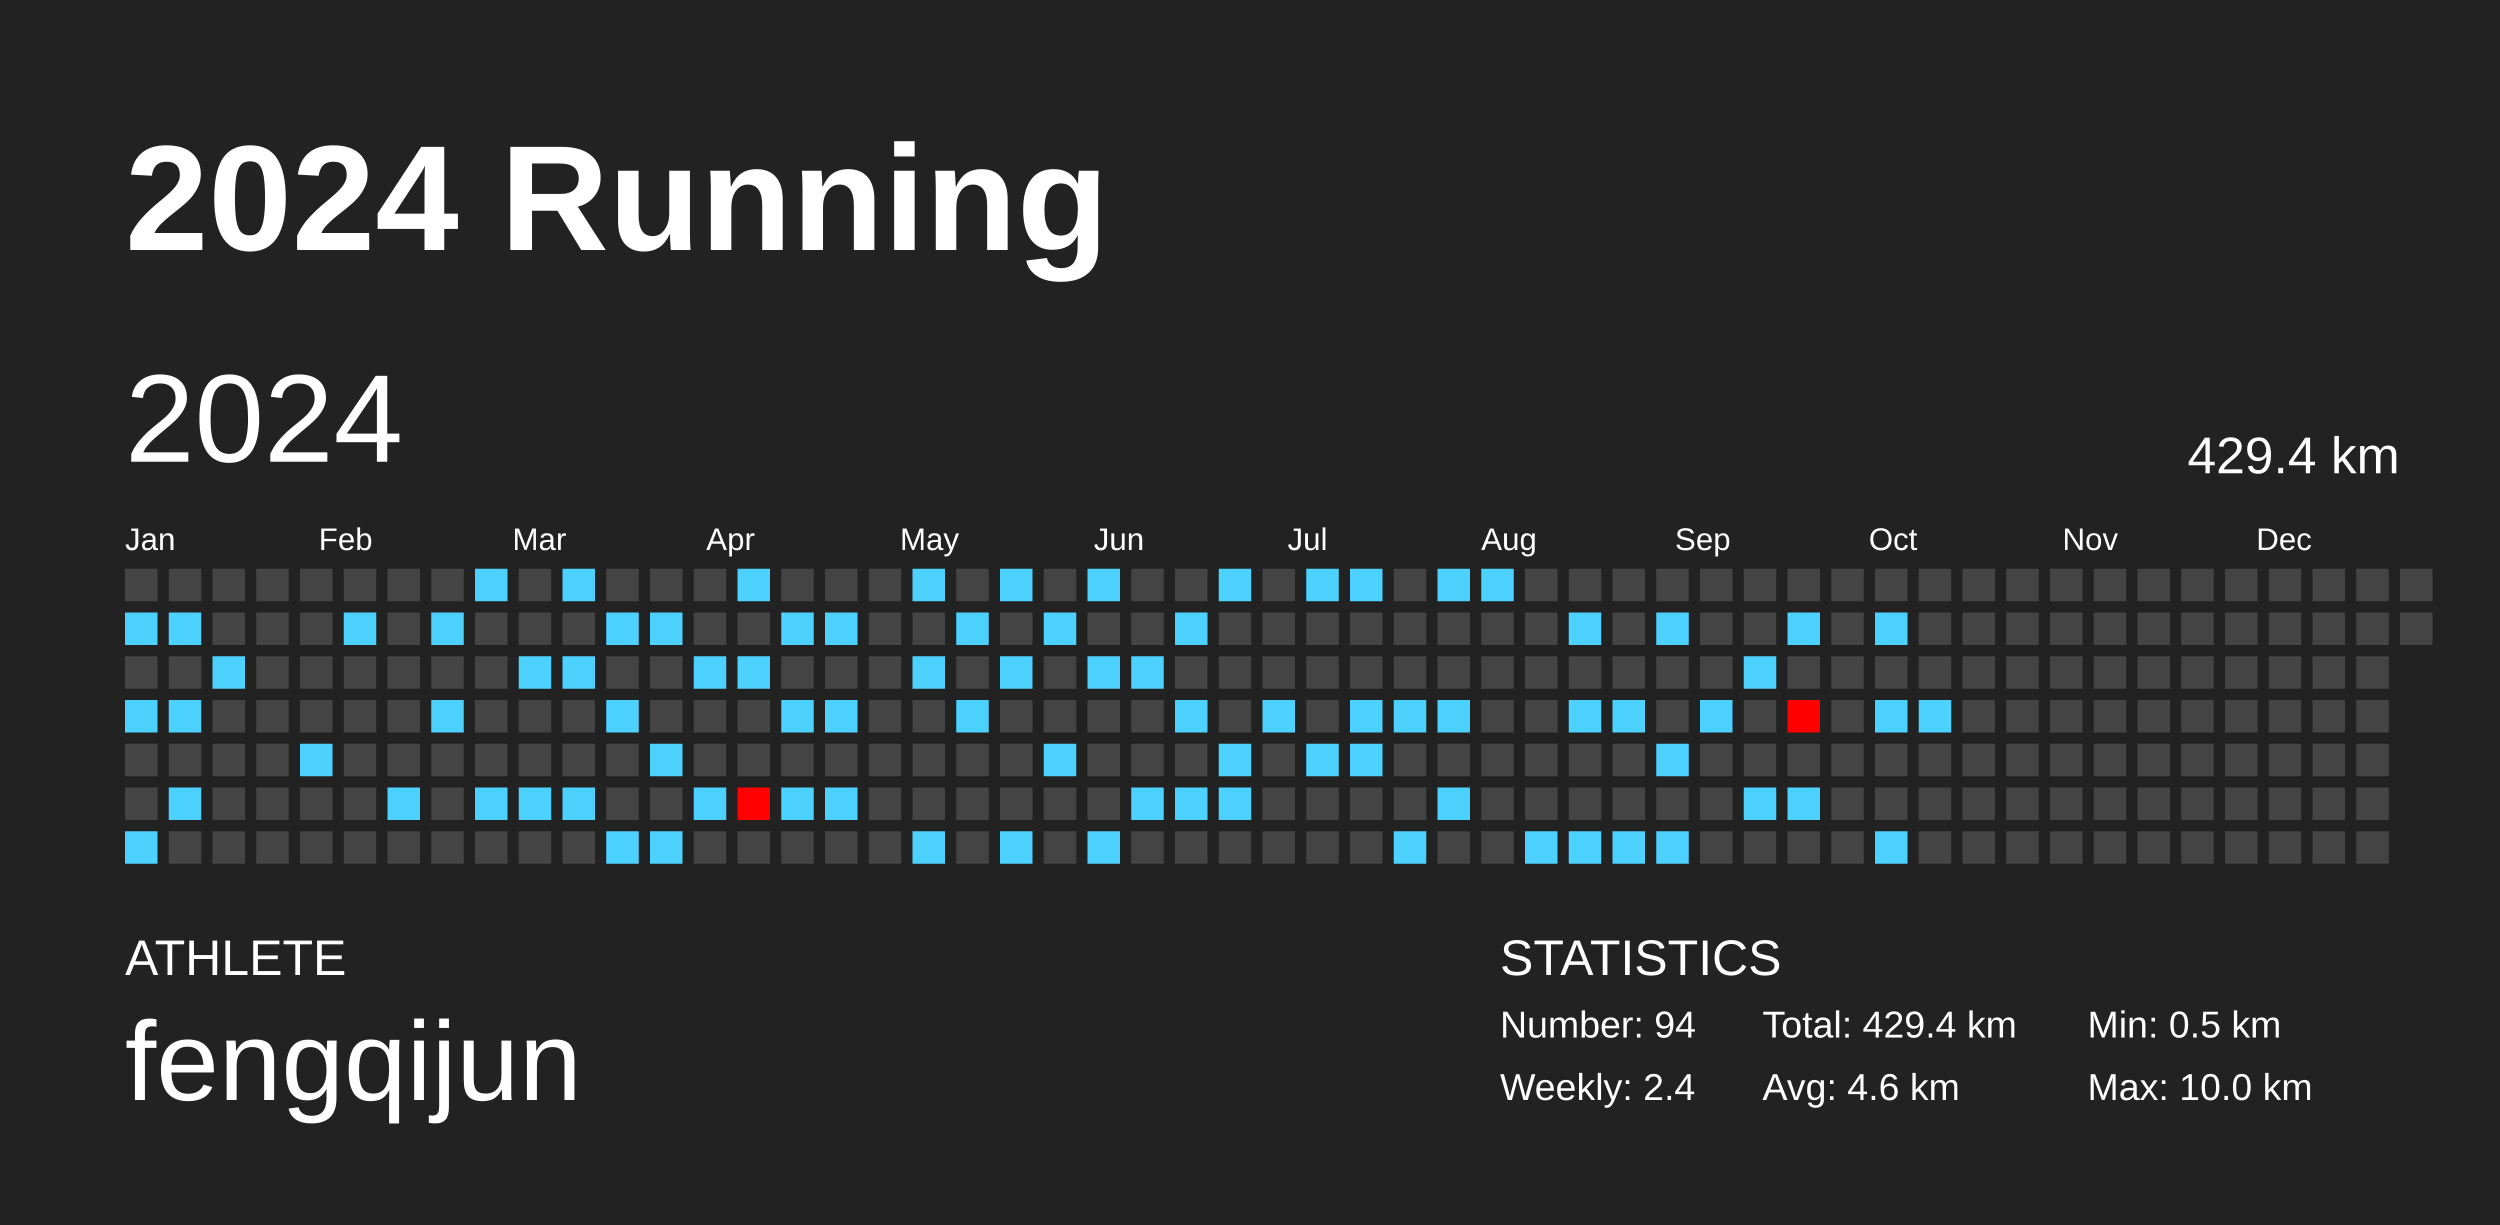
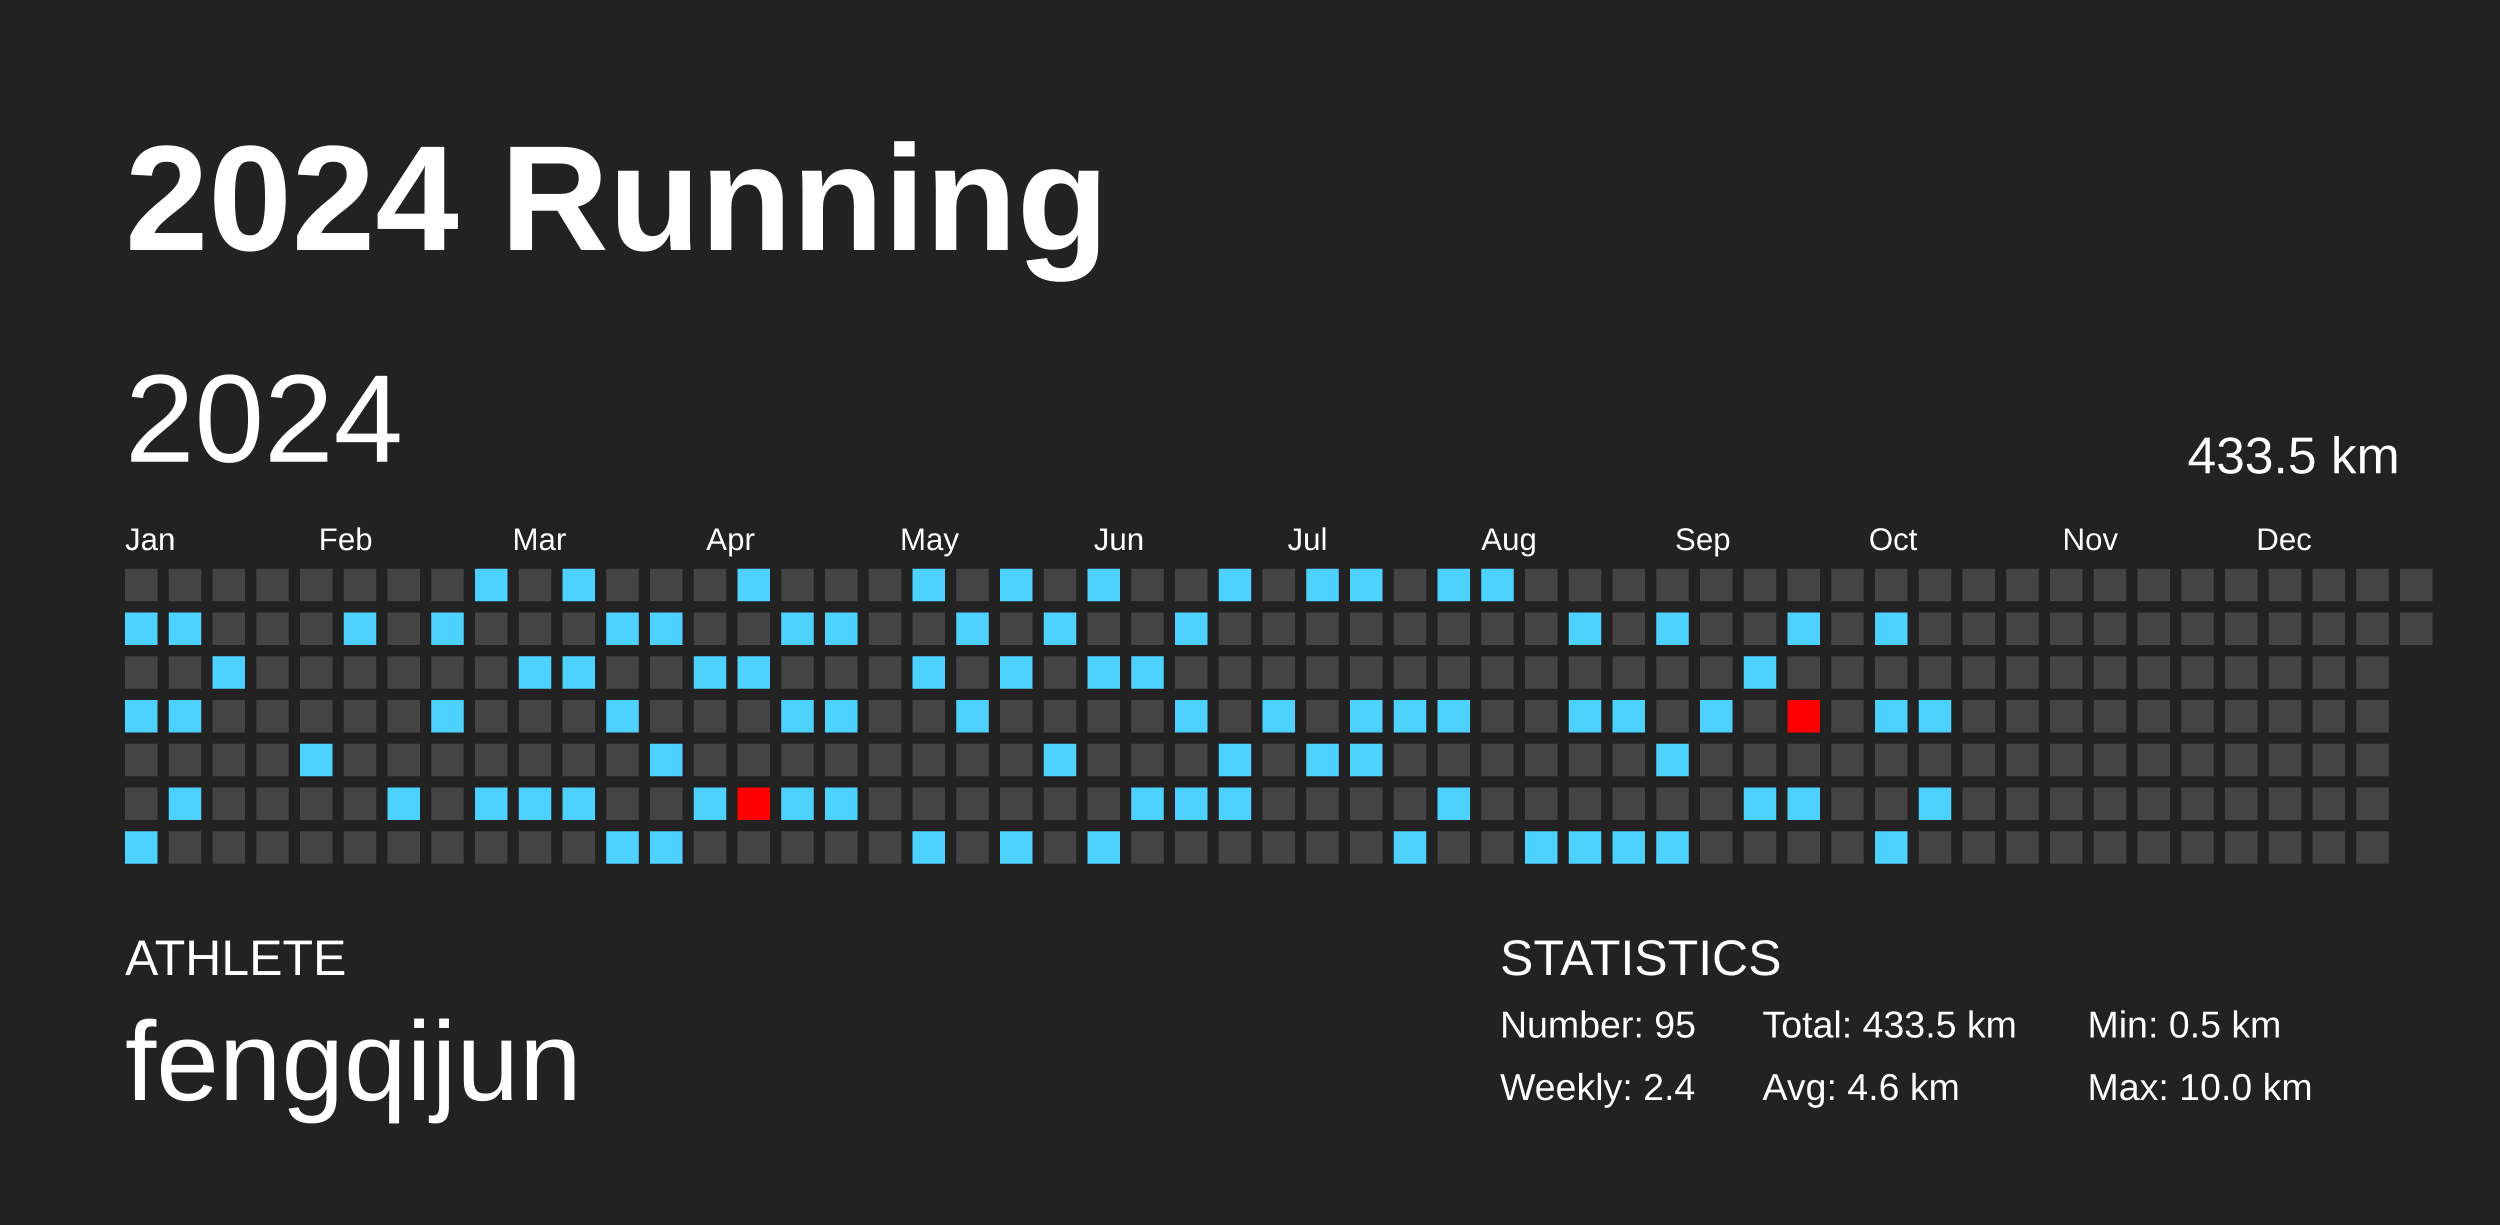
<svg xmlns="http://www.w3.org/2000/svg" baseProfile="full" height="98mm" version="1.1" viewBox="0,0,200,98" width="200mm">
  <defs />
  <rect fill="#222222" height="98" width="200" x="0" y="0" />
  <text fill="#FFFFFF" style="font-size:12px; font-family:Arial; font-weight:bold;" x="10" y="20">2024 Running</text>
  <text fill="#FFFFFF" style="font-size:4px; font-family:Arial" x="10" y="78">ATHLETE</text>
  <text fill="#FFFFFF" style="font-size:9px; font-family:Arial" x="10" y="88">fengqijun</text>
  <text fill="#FFFFFF" style="font-size:4px; font-family:Arial" x="120" y="78">STATISTICS</text>
-   <text fill="#FFFFFF" style="font-size:3px; font-family:Arial" x="120" y="83">Number: 94</text>
+   <text fill="#FFFFFF" style="font-size:3px; font-family:Arial" x="120" y="83">Number: 95</text>
  <text fill="#FFFFFF" style="font-size:3px; font-family:Arial" x="120" y="88">Weekly: 2.4</text>
-   <text fill="#FFFFFF" style="font-size:3px; font-family:Arial" x="141" y="83">Total: 429.4 km</text>
+   <text fill="#FFFFFF" style="font-size:3px; font-family:Arial" x="141" y="83">Total: 433.5 km</text>
  <text fill="#FFFFFF" style="font-size:3px; font-family:Arial" x="141" y="88">Avg: 4.6 km</text>
  <text fill="#FFFFFF" style="font-size:3px; font-family:Arial" x="167" y="83">Min: 0.5 km</text>
  <text fill="#FFFFFF" style="font-size:3px; font-family:Arial" x="167" y="88">Max: 10.0 km</text>
  <text dominant-baseline="hanging" fill="#FFFFFF" style="font-size:10.0px; font-family:Arial;" x="10" y="30">2024</text>
-   <text dominant-baseline="hanging" fill="#FFFFFF" style="font-size:4.125px; font-family:Arial;" x="175" y="35">429.4 km</text>
+   <text dominant-baseline="hanging" fill="#FFFFFF" style="font-size:4.125px; font-family:Arial;" x="175" y="35">433.5 km</text>
  <text fill="#FFFFFF" style="font-size:2.5px; font-family:Arial" x="10.0" y="44">Jan</text>
  <text fill="#FFFFFF" style="font-size:2.5px; font-family:Arial" x="25.5" y="44">Feb</text>
  <text fill="#FFFFFF" style="font-size:2.5px; font-family:Arial" x="41.0" y="44">Mar</text>
  <text fill="#FFFFFF" style="font-size:2.5px; font-family:Arial" x="56.5" y="44">Apr</text>
  <text fill="#FFFFFF" style="font-size:2.5px; font-family:Arial" x="72.0" y="44">May</text>
  <text fill="#FFFFFF" style="font-size:2.5px; font-family:Arial" x="87.5" y="44">Jun</text>
  <text fill="#FFFFFF" style="font-size:2.5px; font-family:Arial" x="103.0" y="44">Jul</text>
  <text fill="#FFFFFF" style="font-size:2.5px; font-family:Arial" x="118.5" y="44">Aug</text>
  <text fill="#FFFFFF" style="font-size:2.5px; font-family:Arial" x="134.0" y="44">Sep</text>
  <text fill="#FFFFFF" style="font-size:2.5px; font-family:Arial" x="149.5" y="44">Oct</text>
  <text fill="#FFFFFF" style="font-size:2.5px; font-family:Arial" x="165.0" y="44">Nov</text>
  <text fill="#FFFFFF" style="font-size:2.5px; font-family:Arial" x="180.5" y="44">Dec</text>
  <rect fill="#444444" height="2.6" width="2.6" x="10.0" y="45.5" />
  <rect fill="#4dd2ff" height="2.6" width="2.6" x="10.0" y="49.0" />
  <rect fill="#444444" height="2.6" width="2.6" x="10.0" y="52.5" />
  <rect fill="#4dd2ff" height="2.6" width="2.6" x="10.0" y="56.0" />
  <rect fill="#444444" height="2.6" width="2.6" x="10.0" y="59.5" />
  <rect fill="#444444" height="2.6" width="2.6" x="10.0" y="63.0" />
  <rect fill="#4dd2ff" height="2.6" width="2.6" x="10.0" y="66.5" />
  <rect fill="#444444" height="2.6" width="2.6" x="13.5" y="45.5" />
  <rect fill="#4dd2ff" height="2.6" width="2.6" x="13.5" y="49.0" />
  <rect fill="#444444" height="2.6" width="2.6" x="13.5" y="52.5" />
  <rect fill="#4dd2ff" height="2.6" width="2.6" x="13.5" y="56.0" />
  <rect fill="#444444" height="2.6" width="2.6" x="13.5" y="59.5" />
  <rect fill="#4dd2ff" height="2.6" width="2.6" x="13.5" y="63.0" />
  <rect fill="#444444" height="2.6" width="2.6" x="13.5" y="66.5" />
  <rect fill="#444444" height="2.6" width="2.6" x="17.0" y="45.5" />
  <rect fill="#444444" height="2.6" width="2.6" x="17.0" y="49.0" />
  <rect fill="#4dd2ff" height="2.6" width="2.6" x="17.0" y="52.5" />
  <rect fill="#444444" height="2.6" width="2.6" x="17.0" y="56.0" />
  <rect fill="#444444" height="2.6" width="2.6" x="17.0" y="59.5" />
  <rect fill="#444444" height="2.6" width="2.6" x="17.0" y="63.0" />
  <rect fill="#444444" height="2.6" width="2.6" x="17.0" y="66.5" />
  <rect fill="#444444" height="2.6" width="2.6" x="20.5" y="45.5" />
  <rect fill="#444444" height="2.6" width="2.6" x="20.5" y="49.0" />
  <rect fill="#444444" height="2.6" width="2.6" x="20.5" y="52.5" />
  <rect fill="#444444" height="2.6" width="2.6" x="20.5" y="56.0" />
  <rect fill="#444444" height="2.6" width="2.6" x="20.5" y="59.5" />
  <rect fill="#444444" height="2.6" width="2.6" x="20.5" y="63.0" />
  <rect fill="#444444" height="2.6" width="2.6" x="20.5" y="66.5" />
  <rect fill="#444444" height="2.6" width="2.6" x="24.0" y="45.5" />
  <rect fill="#444444" height="2.6" width="2.6" x="24.0" y="49.0" />
  <rect fill="#444444" height="2.6" width="2.6" x="24.0" y="52.5" />
  <rect fill="#444444" height="2.6" width="2.6" x="24.0" y="56.0" />
  <rect fill="#4dd2ff" height="2.6" width="2.6" x="24.0" y="59.5" />
  <rect fill="#444444" height="2.6" width="2.6" x="24.0" y="63.0" />
  <rect fill="#444444" height="2.6" width="2.6" x="24.0" y="66.5" />
  <rect fill="#444444" height="2.6" width="2.6" x="27.5" y="45.5" />
  <rect fill="#4dd2ff" height="2.6" width="2.6" x="27.5" y="49.0" />
  <rect fill="#444444" height="2.6" width="2.6" x="27.5" y="52.5" />
  <rect fill="#444444" height="2.6" width="2.6" x="27.5" y="56.0" />
  <rect fill="#444444" height="2.6" width="2.6" x="27.5" y="59.5" />
  <rect fill="#444444" height="2.6" width="2.6" x="27.5" y="63.0" />
  <rect fill="#444444" height="2.6" width="2.6" x="27.5" y="66.5" />
  <rect fill="#444444" height="2.6" width="2.6" x="31.0" y="45.5" />
  <rect fill="#444444" height="2.6" width="2.6" x="31.0" y="49.0" />
  <rect fill="#444444" height="2.6" width="2.6" x="31.0" y="52.5" />
  <rect fill="#444444" height="2.6" width="2.6" x="31.0" y="56.0" />
  <rect fill="#444444" height="2.6" width="2.6" x="31.0" y="59.5" />
  <rect fill="#4dd2ff" height="2.6" width="2.6" x="31.0" y="63.0" />
  <rect fill="#444444" height="2.6" width="2.6" x="31.0" y="66.5" />
  <rect fill="#444444" height="2.6" width="2.6" x="34.5" y="45.5" />
  <rect fill="#4dd2ff" height="2.6" width="2.6" x="34.5" y="49.0" />
  <rect fill="#444444" height="2.6" width="2.6" x="34.5" y="52.5" />
  <rect fill="#4dd2ff" height="2.6" width="2.6" x="34.5" y="56.0" />
  <rect fill="#444444" height="2.6" width="2.6" x="34.5" y="59.5" />
  <rect fill="#444444" height="2.6" width="2.6" x="34.5" y="63.0" />
  <rect fill="#444444" height="2.6" width="2.6" x="34.5" y="66.5" />
  <rect fill="#4dd2ff" height="2.6" width="2.6" x="38.0" y="45.5" />
  <rect fill="#444444" height="2.6" width="2.6" x="38.0" y="49.0" />
  <rect fill="#444444" height="2.6" width="2.6" x="38.0" y="52.5" />
  <rect fill="#444444" height="2.6" width="2.6" x="38.0" y="56.0" />
  <rect fill="#444444" height="2.6" width="2.6" x="38.0" y="59.5" />
  <rect fill="#4dd2ff" height="2.6" width="2.6" x="38.0" y="63.0" />
  <rect fill="#444444" height="2.6" width="2.6" x="38.0" y="66.5" />
  <rect fill="#444444" height="2.6" width="2.6" x="41.5" y="45.5" />
  <rect fill="#444444" height="2.6" width="2.6" x="41.5" y="49.0" />
  <rect fill="#4dd2ff" height="2.6" width="2.6" x="41.5" y="52.5" />
  <rect fill="#444444" height="2.6" width="2.6" x="41.5" y="56.0" />
  <rect fill="#444444" height="2.6" width="2.6" x="41.5" y="59.5" />
  <rect fill="#4dd2ff" height="2.6" width="2.6" x="41.5" y="63.0" />
  <rect fill="#444444" height="2.6" width="2.6" x="41.5" y="66.5" />
  <rect fill="#4dd2ff" height="2.6" width="2.6" x="45.0" y="45.5" />
  <rect fill="#444444" height="2.6" width="2.6" x="45.0" y="49.0" />
  <rect fill="#4dd2ff" height="2.6" width="2.6" x="45.0" y="52.5" />
  <rect fill="#444444" height="2.6" width="2.6" x="45.0" y="56.0" />
  <rect fill="#444444" height="2.6" width="2.6" x="45.0" y="59.5" />
  <rect fill="#4dd2ff" height="2.6" width="2.6" x="45.0" y="63.0" />
  <rect fill="#444444" height="2.6" width="2.6" x="45.0" y="66.5" />
  <rect fill="#444444" height="2.6" width="2.6" x="48.5" y="45.5" />
  <rect fill="#4dd2ff" height="2.6" width="2.6" x="48.5" y="49.0" />
  <rect fill="#444444" height="2.6" width="2.6" x="48.5" y="52.5" />
  <rect fill="#4dd2ff" height="2.6" width="2.6" x="48.5" y="56.0" />
  <rect fill="#444444" height="2.6" width="2.6" x="48.5" y="59.5" />
  <rect fill="#444444" height="2.6" width="2.6" x="48.5" y="63.0" />
  <rect fill="#4dd2ff" height="2.6" width="2.6" x="48.5" y="66.5" />
  <rect fill="#444444" height="2.6" width="2.6" x="52.0" y="45.5" />
  <rect fill="#4dd2ff" height="2.6" width="2.6" x="52.0" y="49.0" />
  <rect fill="#444444" height="2.6" width="2.6" x="52.0" y="52.5" />
  <rect fill="#444444" height="2.6" width="2.6" x="52.0" y="56.0" />
  <rect fill="#4dd2ff" height="2.6" width="2.6" x="52.0" y="59.5" />
  <rect fill="#444444" height="2.6" width="2.6" x="52.0" y="63.0" />
  <rect fill="#4dd2ff" height="2.6" width="2.6" x="52.0" y="66.5" />
  <rect fill="#444444" height="2.6" width="2.6" x="55.5" y="45.5" />
  <rect fill="#444444" height="2.6" width="2.6" x="55.5" y="49.0" />
  <rect fill="#4dd2ff" height="2.6" width="2.6" x="55.5" y="52.5" />
  <rect fill="#444444" height="2.6" width="2.6" x="55.5" y="56.0" />
  <rect fill="#444444" height="2.6" width="2.6" x="55.5" y="59.5" />
  <rect fill="#4dd2ff" height="2.6" width="2.6" x="55.5" y="63.0" />
  <rect fill="#444444" height="2.6" width="2.6" x="55.5" y="66.5" />
  <rect fill="#4dd2ff" height="2.6" width="2.6" x="59.0" y="45.5" />
  <rect fill="#444444" height="2.6" width="2.6" x="59.0" y="49.0" />
  <rect fill="#4dd2ff" height="2.6" width="2.6" x="59.0" y="52.5" />
  <rect fill="#444444" height="2.6" width="2.6" x="59.0" y="56.0" />
  <rect fill="#444444" height="2.6" width="2.6" x="59.0" y="59.5" />
  <rect fill="#ff0100" height="2.6" width="2.6" x="59.0" y="63.0" />
  <rect fill="#444444" height="2.6" width="2.6" x="59.0" y="66.5" />
  <rect fill="#444444" height="2.6" width="2.6" x="62.5" y="45.5" />
  <rect fill="#4dd2ff" height="2.6" width="2.6" x="62.5" y="49.0" />
  <rect fill="#444444" height="2.6" width="2.6" x="62.5" y="52.5" />
  <rect fill="#4dd2ff" height="2.6" width="2.6" x="62.5" y="56.0" />
  <rect fill="#444444" height="2.6" width="2.6" x="62.5" y="59.5" />
  <rect fill="#4dd2ff" height="2.6" width="2.6" x="62.5" y="63.0" />
  <rect fill="#444444" height="2.6" width="2.6" x="62.5" y="66.5" />
  <rect fill="#444444" height="2.6" width="2.6" x="66.0" y="45.5" />
  <rect fill="#4dd2ff" height="2.6" width="2.6" x="66.0" y="49.0" />
  <rect fill="#444444" height="2.6" width="2.6" x="66.0" y="52.5" />
  <rect fill="#4dd2ff" height="2.6" width="2.6" x="66.0" y="56.0" />
  <rect fill="#444444" height="2.6" width="2.6" x="66.0" y="59.5" />
  <rect fill="#4dd2ff" height="2.6" width="2.6" x="66.0" y="63.0" />
  <rect fill="#444444" height="2.6" width="2.6" x="66.0" y="66.5" />
  <rect fill="#444444" height="2.6" width="2.6" x="69.5" y="45.5" />
  <rect fill="#444444" height="2.6" width="2.6" x="69.5" y="49.0" />
  <rect fill="#444444" height="2.6" width="2.6" x="69.5" y="52.5" />
  <rect fill="#444444" height="2.6" width="2.6" x="69.5" y="56.0" />
  <rect fill="#444444" height="2.6" width="2.6" x="69.5" y="59.5" />
  <rect fill="#444444" height="2.6" width="2.6" x="69.5" y="63.0" />
  <rect fill="#444444" height="2.6" width="2.6" x="69.5" y="66.5" />
  <rect fill="#4dd2ff" height="2.6" width="2.6" x="73.0" y="45.5" />
  <rect fill="#444444" height="2.6" width="2.6" x="73.0" y="49.0" />
  <rect fill="#4dd2ff" height="2.6" width="2.6" x="73.0" y="52.5" />
  <rect fill="#444444" height="2.6" width="2.6" x="73.0" y="56.0" />
  <rect fill="#444444" height="2.6" width="2.6" x="73.0" y="59.5" />
  <rect fill="#444444" height="2.6" width="2.6" x="73.0" y="63.0" />
  <rect fill="#4dd2ff" height="2.6" width="2.6" x="73.0" y="66.5" />
  <rect fill="#444444" height="2.6" width="2.6" x="76.5" y="45.5" />
  <rect fill="#4dd2ff" height="2.6" width="2.6" x="76.5" y="49.0" />
  <rect fill="#444444" height="2.6" width="2.6" x="76.5" y="52.5" />
  <rect fill="#4dd2ff" height="2.6" width="2.6" x="76.5" y="56.0" />
  <rect fill="#444444" height="2.6" width="2.6" x="76.5" y="59.5" />
  <rect fill="#444444" height="2.6" width="2.6" x="76.5" y="63.0" />
  <rect fill="#444444" height="2.6" width="2.6" x="76.5" y="66.5" />
  <rect fill="#4dd2ff" height="2.6" width="2.6" x="80.0" y="45.5" />
  <rect fill="#444444" height="2.6" width="2.6" x="80.0" y="49.0" />
  <rect fill="#4dd2ff" height="2.6" width="2.6" x="80.0" y="52.5" />
  <rect fill="#444444" height="2.6" width="2.6" x="80.0" y="56.0" />
  <rect fill="#444444" height="2.6" width="2.6" x="80.0" y="59.5" />
  <rect fill="#444444" height="2.6" width="2.6" x="80.0" y="63.0" />
  <rect fill="#4dd2ff" height="2.6" width="2.6" x="80.0" y="66.5" />
  <rect fill="#444444" height="2.6" width="2.6" x="83.5" y="45.5" />
  <rect fill="#4dd2ff" height="2.6" width="2.6" x="83.5" y="49.0" />
  <rect fill="#444444" height="2.6" width="2.6" x="83.5" y="52.5" />
  <rect fill="#444444" height="2.6" width="2.6" x="83.5" y="56.0" />
  <rect fill="#4dd2ff" height="2.6" width="2.6" x="83.5" y="59.5" />
  <rect fill="#444444" height="2.6" width="2.6" x="83.5" y="63.0" />
  <rect fill="#444444" height="2.6" width="2.6" x="83.5" y="66.5" />
  <rect fill="#4dd2ff" height="2.6" width="2.6" x="87.0" y="45.5" />
  <rect fill="#444444" height="2.6" width="2.6" x="87.0" y="49.0" />
  <rect fill="#4dd2ff" height="2.6" width="2.6" x="87.0" y="52.5" />
  <rect fill="#444444" height="2.6" width="2.6" x="87.0" y="56.0" />
  <rect fill="#444444" height="2.6" width="2.6" x="87.0" y="59.5" />
  <rect fill="#444444" height="2.6" width="2.6" x="87.0" y="63.0" />
  <rect fill="#4dd2ff" height="2.6" width="2.6" x="87.0" y="66.5" />
  <rect fill="#444444" height="2.6" width="2.6" x="90.5" y="45.5" />
  <rect fill="#444444" height="2.6" width="2.6" x="90.5" y="49.0" />
  <rect fill="#4dd2ff" height="2.6" width="2.6" x="90.5" y="52.5" />
  <rect fill="#444444" height="2.6" width="2.6" x="90.5" y="56.0" />
  <rect fill="#444444" height="2.6" width="2.6" x="90.5" y="59.5" />
  <rect fill="#4dd2ff" height="2.6" width="2.6" x="90.5" y="63.0" />
  <rect fill="#444444" height="2.6" width="2.6" x="90.5" y="66.5" />
  <rect fill="#444444" height="2.6" width="2.6" x="94.0" y="45.5" />
  <rect fill="#4dd2ff" height="2.6" width="2.6" x="94.0" y="49.0" />
  <rect fill="#444444" height="2.6" width="2.6" x="94.0" y="52.5" />
  <rect fill="#4dd2ff" height="2.6" width="2.6" x="94.0" y="56.0" />
  <rect fill="#444444" height="2.6" width="2.6" x="94.0" y="59.5" />
  <rect fill="#4dd2ff" height="2.6" width="2.6" x="94.0" y="63.0" />
  <rect fill="#444444" height="2.6" width="2.6" x="94.0" y="66.5" />
  <rect fill="#4dd2ff" height="2.6" width="2.6" x="97.5" y="45.5" />
  <rect fill="#444444" height="2.6" width="2.6" x="97.5" y="49.0" />
  <rect fill="#444444" height="2.6" width="2.6" x="97.5" y="52.5" />
  <rect fill="#444444" height="2.6" width="2.6" x="97.5" y="56.0" />
  <rect fill="#4dd2ff" height="2.6" width="2.6" x="97.5" y="59.5" />
  <rect fill="#4dd2ff" height="2.6" width="2.6" x="97.5" y="63.0" />
  <rect fill="#444444" height="2.6" width="2.6" x="97.5" y="66.5" />
  <rect fill="#444444" height="2.6" width="2.6" x="101.0" y="45.5" />
  <rect fill="#444444" height="2.6" width="2.6" x="101.0" y="49.0" />
  <rect fill="#444444" height="2.6" width="2.6" x="101.0" y="52.5" />
  <rect fill="#4dd2ff" height="2.6" width="2.6" x="101.0" y="56.0" />
  <rect fill="#444444" height="2.6" width="2.6" x="101.0" y="59.5" />
  <rect fill="#444444" height="2.6" width="2.6" x="101.0" y="63.0" />
  <rect fill="#444444" height="2.6" width="2.6" x="101.0" y="66.5" />
  <rect fill="#4dd2ff" height="2.6" width="2.6" x="104.5" y="45.5" />
  <rect fill="#444444" height="2.6" width="2.6" x="104.5" y="49.0" />
  <rect fill="#444444" height="2.6" width="2.6" x="104.5" y="52.5" />
  <rect fill="#444444" height="2.6" width="2.6" x="104.5" y="56.0" />
  <rect fill="#4dd2ff" height="2.6" width="2.6" x="104.5" y="59.5" />
  <rect fill="#444444" height="2.6" width="2.6" x="104.5" y="63.0" />
  <rect fill="#444444" height="2.6" width="2.6" x="104.5" y="66.5" />
  <rect fill="#4dd2ff" height="2.6" width="2.6" x="108.0" y="45.5" />
  <rect fill="#444444" height="2.6" width="2.6" x="108.0" y="49.0" />
  <rect fill="#444444" height="2.6" width="2.6" x="108.0" y="52.5" />
  <rect fill="#4dd2ff" height="2.6" width="2.6" x="108.0" y="56.0" />
  <rect fill="#4dd2ff" height="2.6" width="2.6" x="108.0" y="59.5" />
  <rect fill="#444444" height="2.6" width="2.6" x="108.0" y="63.0" />
  <rect fill="#444444" height="2.6" width="2.6" x="108.0" y="66.5" />
  <rect fill="#444444" height="2.6" width="2.6" x="111.5" y="45.5" />
  <rect fill="#444444" height="2.6" width="2.6" x="111.5" y="49.0" />
  <rect fill="#444444" height="2.6" width="2.6" x="111.5" y="52.5" />
  <rect fill="#4dd2ff" height="2.6" width="2.6" x="111.5" y="56.0" />
  <rect fill="#444444" height="2.6" width="2.6" x="111.5" y="59.5" />
  <rect fill="#444444" height="2.6" width="2.6" x="111.5" y="63.0" />
  <rect fill="#4dd2ff" height="2.6" width="2.6" x="111.5" y="66.5" />
  <rect fill="#4dd2ff" height="2.6" width="2.6" x="115.0" y="45.5" />
  <rect fill="#444444" height="2.6" width="2.6" x="115.0" y="49.0" />
  <rect fill="#444444" height="2.6" width="2.6" x="115.0" y="52.5" />
  <rect fill="#4dd2ff" height="2.6" width="2.6" x="115.0" y="56.0" />
  <rect fill="#444444" height="2.6" width="2.6" x="115.0" y="59.5" />
  <rect fill="#4dd2ff" height="2.6" width="2.6" x="115.0" y="63.0" />
  <rect fill="#444444" height="2.6" width="2.6" x="115.0" y="66.5" />
  <rect fill="#4dd2ff" height="2.6" width="2.6" x="118.5" y="45.5" />
  <rect fill="#444444" height="2.6" width="2.6" x="118.5" y="49.0" />
  <rect fill="#444444" height="2.6" width="2.6" x="118.5" y="52.5" />
  <rect fill="#444444" height="2.6" width="2.6" x="118.5" y="56.0" />
  <rect fill="#444444" height="2.6" width="2.6" x="118.5" y="59.5" />
  <rect fill="#444444" height="2.6" width="2.6" x="118.5" y="63.0" />
  <rect fill="#444444" height="2.6" width="2.6" x="118.5" y="66.5" />
  <rect fill="#444444" height="2.6" width="2.6" x="122.0" y="45.5" />
  <rect fill="#444444" height="2.6" width="2.6" x="122.0" y="49.0" />
  <rect fill="#444444" height="2.6" width="2.6" x="122.0" y="52.5" />
  <rect fill="#444444" height="2.6" width="2.6" x="122.0" y="56.0" />
  <rect fill="#444444" height="2.6" width="2.6" x="122.0" y="59.5" />
  <rect fill="#444444" height="2.6" width="2.6" x="122.0" y="63.0" />
  <rect fill="#4dd2ff" height="2.6" width="2.6" x="122.0" y="66.5" />
  <rect fill="#444444" height="2.6" width="2.6" x="125.5" y="45.5" />
  <rect fill="#4dd2ff" height="2.6" width="2.6" x="125.5" y="49.0" />
  <rect fill="#444444" height="2.6" width="2.6" x="125.5" y="52.5" />
  <rect fill="#4dd2ff" height="2.6" width="2.6" x="125.5" y="56.0" />
  <rect fill="#444444" height="2.6" width="2.6" x="125.5" y="59.5" />
  <rect fill="#444444" height="2.6" width="2.6" x="125.5" y="63.0" />
  <rect fill="#4dd2ff" height="2.6" width="2.6" x="125.5" y="66.5" />
  <rect fill="#444444" height="2.6" width="2.6" x="129.0" y="45.5" />
  <rect fill="#444444" height="2.6" width="2.6" x="129.0" y="49.0" />
  <rect fill="#444444" height="2.6" width="2.6" x="129.0" y="52.5" />
  <rect fill="#4dd2ff" height="2.6" width="2.6" x="129.0" y="56.0" />
  <rect fill="#444444" height="2.6" width="2.6" x="129.0" y="59.5" />
  <rect fill="#444444" height="2.6" width="2.6" x="129.0" y="63.0" />
  <rect fill="#4dd2ff" height="2.6" width="2.6" x="129.0" y="66.5" />
  <rect fill="#444444" height="2.6" width="2.6" x="132.5" y="45.5" />
  <rect fill="#4dd2ff" height="2.6" width="2.6" x="132.5" y="49.0" />
  <rect fill="#444444" height="2.6" width="2.6" x="132.5" y="52.5" />
  <rect fill="#444444" height="2.6" width="2.6" x="132.5" y="56.0" />
  <rect fill="#4dd2ff" height="2.6" width="2.6" x="132.5" y="59.5" />
  <rect fill="#444444" height="2.6" width="2.6" x="132.5" y="63.0" />
  <rect fill="#4dd2ff" height="2.6" width="2.6" x="132.5" y="66.5" />
  <rect fill="#444444" height="2.6" width="2.6" x="136.0" y="45.5" />
  <rect fill="#444444" height="2.6" width="2.6" x="136.0" y="49.0" />
  <rect fill="#444444" height="2.6" width="2.6" x="136.0" y="52.5" />
  <rect fill="#4dd2ff" height="2.6" width="2.6" x="136.0" y="56.0" />
  <rect fill="#444444" height="2.6" width="2.6" x="136.0" y="59.5" />
  <rect fill="#444444" height="2.6" width="2.6" x="136.0" y="63.0" />
  <rect fill="#444444" height="2.6" width="2.6" x="136.0" y="66.5" />
  <rect fill="#444444" height="2.6" width="2.6" x="139.5" y="45.5" />
  <rect fill="#444444" height="2.6" width="2.6" x="139.5" y="49.0" />
  <rect fill="#4dd2ff" height="2.6" width="2.6" x="139.5" y="52.5" />
  <rect fill="#444444" height="2.6" width="2.6" x="139.5" y="56.0" />
  <rect fill="#444444" height="2.6" width="2.6" x="139.5" y="59.5" />
  <rect fill="#4dd2ff" height="2.6" width="2.6" x="139.5" y="63.0" />
  <rect fill="#444444" height="2.6" width="2.6" x="139.5" y="66.5" />
  <rect fill="#444444" height="2.6" width="2.6" x="143.0" y="45.5" />
  <rect fill="#4dd2ff" height="2.6" width="2.6" x="143.0" y="49.0" />
  <rect fill="#444444" height="2.6" width="2.6" x="143.0" y="52.5" />
  <rect fill="#ff0000" height="2.6" width="2.6" x="143.0" y="56.0" />
  <rect fill="#444444" height="2.6" width="2.6" x="143.0" y="59.5" />
  <rect fill="#4dd2ff" height="2.6" width="2.6" x="143.0" y="63.0" />
  <rect fill="#444444" height="2.6" width="2.6" x="143.0" y="66.5" />
  <rect fill="#444444" height="2.6" width="2.6" x="146.5" y="45.5" />
  <rect fill="#444444" height="2.6" width="2.6" x="146.5" y="49.0" />
  <rect fill="#444444" height="2.6" width="2.6" x="146.5" y="52.5" />
  <rect fill="#444444" height="2.6" width="2.6" x="146.5" y="56.0" />
  <rect fill="#444444" height="2.6" width="2.6" x="146.5" y="59.5" />
  <rect fill="#444444" height="2.6" width="2.6" x="146.5" y="63.0" />
  <rect fill="#444444" height="2.6" width="2.6" x="146.5" y="66.5" />
  <rect fill="#444444" height="2.6" width="2.6" x="150.0" y="45.5" />
  <rect fill="#4dd2ff" height="2.6" width="2.6" x="150.0" y="49.0" />
  <rect fill="#444444" height="2.6" width="2.6" x="150.0" y="52.5" />
  <rect fill="#4dd2ff" height="2.6" width="2.6" x="150.0" y="56.0" />
  <rect fill="#444444" height="2.6" width="2.6" x="150.0" y="59.5" />
  <rect fill="#444444" height="2.6" width="2.6" x="150.0" y="63.0" />
  <rect fill="#4dd2ff" height="2.6" width="2.6" x="150.0" y="66.5" />
  <rect fill="#444444" height="2.6" width="2.6" x="153.5" y="45.5" />
  <rect fill="#444444" height="2.6" width="2.6" x="153.5" y="49.0" />
  <rect fill="#444444" height="2.6" width="2.6" x="153.5" y="52.5" />
  <rect fill="#4dd2ff" height="2.6" width="2.6" x="153.5" y="56.0" />
  <rect fill="#444444" height="2.6" width="2.6" x="153.5" y="59.5" />
-   <rect fill="#444444" height="2.6" width="2.6" x="153.5" y="63.0" />
+   <rect fill="#4dd2ff" height="2.6" width="2.6" x="153.5" y="63.0" />
  <rect fill="#444444" height="2.6" width="2.6" x="153.5" y="66.5" />
  <rect fill="#444444" height="2.6" width="2.6" x="157.0" y="45.5" />
  <rect fill="#444444" height="2.6" width="2.6" x="157.0" y="49.0" />
  <rect fill="#444444" height="2.6" width="2.6" x="157.0" y="52.5" />
  <rect fill="#444444" height="2.6" width="2.6" x="157.0" y="56.0" />
  <rect fill="#444444" height="2.6" width="2.6" x="157.0" y="59.5" />
  <rect fill="#444444" height="2.6" width="2.6" x="157.0" y="63.0" />
  <rect fill="#444444" height="2.6" width="2.6" x="157.0" y="66.5" />
  <rect fill="#444444" height="2.6" width="2.6" x="160.5" y="45.5" />
  <rect fill="#444444" height="2.6" width="2.6" x="160.5" y="49.0" />
  <rect fill="#444444" height="2.6" width="2.6" x="160.5" y="52.5" />
  <rect fill="#444444" height="2.6" width="2.6" x="160.5" y="56.0" />
  <rect fill="#444444" height="2.6" width="2.6" x="160.5" y="59.5" />
  <rect fill="#444444" height="2.6" width="2.6" x="160.5" y="63.0" />
  <rect fill="#444444" height="2.6" width="2.6" x="160.5" y="66.5" />
  <rect fill="#444444" height="2.6" width="2.6" x="164.0" y="45.5" />
  <rect fill="#444444" height="2.6" width="2.6" x="164.0" y="49.0" />
  <rect fill="#444444" height="2.6" width="2.6" x="164.0" y="52.5" />
  <rect fill="#444444" height="2.6" width="2.6" x="164.0" y="56.0" />
  <rect fill="#444444" height="2.6" width="2.6" x="164.0" y="59.5" />
  <rect fill="#444444" height="2.6" width="2.6" x="164.0" y="63.0" />
  <rect fill="#444444" height="2.6" width="2.6" x="164.0" y="66.5" />
  <rect fill="#444444" height="2.6" width="2.6" x="167.5" y="45.5" />
  <rect fill="#444444" height="2.6" width="2.6" x="167.5" y="49.0" />
  <rect fill="#444444" height="2.6" width="2.6" x="167.5" y="52.5" />
  <rect fill="#444444" height="2.6" width="2.6" x="167.5" y="56.0" />
  <rect fill="#444444" height="2.6" width="2.6" x="167.5" y="59.5" />
  <rect fill="#444444" height="2.6" width="2.6" x="167.5" y="63.0" />
  <rect fill="#444444" height="2.6" width="2.6" x="167.5" y="66.5" />
  <rect fill="#444444" height="2.6" width="2.6" x="171.0" y="45.5" />
  <rect fill="#444444" height="2.6" width="2.6" x="171.0" y="49.0" />
  <rect fill="#444444" height="2.6" width="2.6" x="171.0" y="52.5" />
  <rect fill="#444444" height="2.6" width="2.6" x="171.0" y="56.0" />
  <rect fill="#444444" height="2.6" width="2.6" x="171.0" y="59.5" />
  <rect fill="#444444" height="2.6" width="2.6" x="171.0" y="63.0" />
  <rect fill="#444444" height="2.6" width="2.6" x="171.0" y="66.5" />
  <rect fill="#444444" height="2.6" width="2.6" x="174.5" y="45.5" />
  <rect fill="#444444" height="2.6" width="2.6" x="174.5" y="49.0" />
  <rect fill="#444444" height="2.6" width="2.6" x="174.5" y="52.5" />
  <rect fill="#444444" height="2.6" width="2.6" x="174.5" y="56.0" />
  <rect fill="#444444" height="2.6" width="2.6" x="174.5" y="59.5" />
  <rect fill="#444444" height="2.6" width="2.6" x="174.5" y="63.0" />
  <rect fill="#444444" height="2.6" width="2.6" x="174.5" y="66.5" />
  <rect fill="#444444" height="2.6" width="2.6" x="178.0" y="45.5" />
  <rect fill="#444444" height="2.6" width="2.6" x="178.0" y="49.0" />
  <rect fill="#444444" height="2.6" width="2.6" x="178.0" y="52.5" />
  <rect fill="#444444" height="2.6" width="2.6" x="178.0" y="56.0" />
  <rect fill="#444444" height="2.6" width="2.6" x="178.0" y="59.5" />
  <rect fill="#444444" height="2.6" width="2.6" x="178.0" y="63.0" />
  <rect fill="#444444" height="2.6" width="2.6" x="178.0" y="66.5" />
  <rect fill="#444444" height="2.6" width="2.6" x="181.5" y="45.5" />
  <rect fill="#444444" height="2.6" width="2.6" x="181.5" y="49.0" />
  <rect fill="#444444" height="2.6" width="2.6" x="181.5" y="52.5" />
  <rect fill="#444444" height="2.6" width="2.6" x="181.5" y="56.0" />
  <rect fill="#444444" height="2.6" width="2.6" x="181.5" y="59.5" />
  <rect fill="#444444" height="2.6" width="2.6" x="181.5" y="63.0" />
  <rect fill="#444444" height="2.6" width="2.6" x="181.5" y="66.5" />
  <rect fill="#444444" height="2.6" width="2.6" x="185.0" y="45.5" />
  <rect fill="#444444" height="2.6" width="2.6" x="185.0" y="49.0" />
  <rect fill="#444444" height="2.6" width="2.6" x="185.0" y="52.5" />
  <rect fill="#444444" height="2.6" width="2.6" x="185.0" y="56.0" />
  <rect fill="#444444" height="2.6" width="2.6" x="185.0" y="59.5" />
  <rect fill="#444444" height="2.6" width="2.6" x="185.0" y="63.0" />
  <rect fill="#444444" height="2.6" width="2.6" x="185.0" y="66.5" />
  <rect fill="#444444" height="2.6" width="2.6" x="188.5" y="45.5" />
  <rect fill="#444444" height="2.6" width="2.6" x="188.5" y="49.0" />
  <rect fill="#444444" height="2.6" width="2.6" x="188.5" y="52.5" />
  <rect fill="#444444" height="2.6" width="2.6" x="188.5" y="56.0" />
  <rect fill="#444444" height="2.6" width="2.6" x="188.5" y="59.5" />
  <rect fill="#444444" height="2.6" width="2.6" x="188.5" y="63.0" />
  <rect fill="#444444" height="2.6" width="2.6" x="188.5" y="66.5" />
  <rect fill="#444444" height="2.6" width="2.6" x="192.0" y="45.5" />
  <rect fill="#444444" height="2.6" width="2.6" x="192.0" y="49.0" />
</svg>
